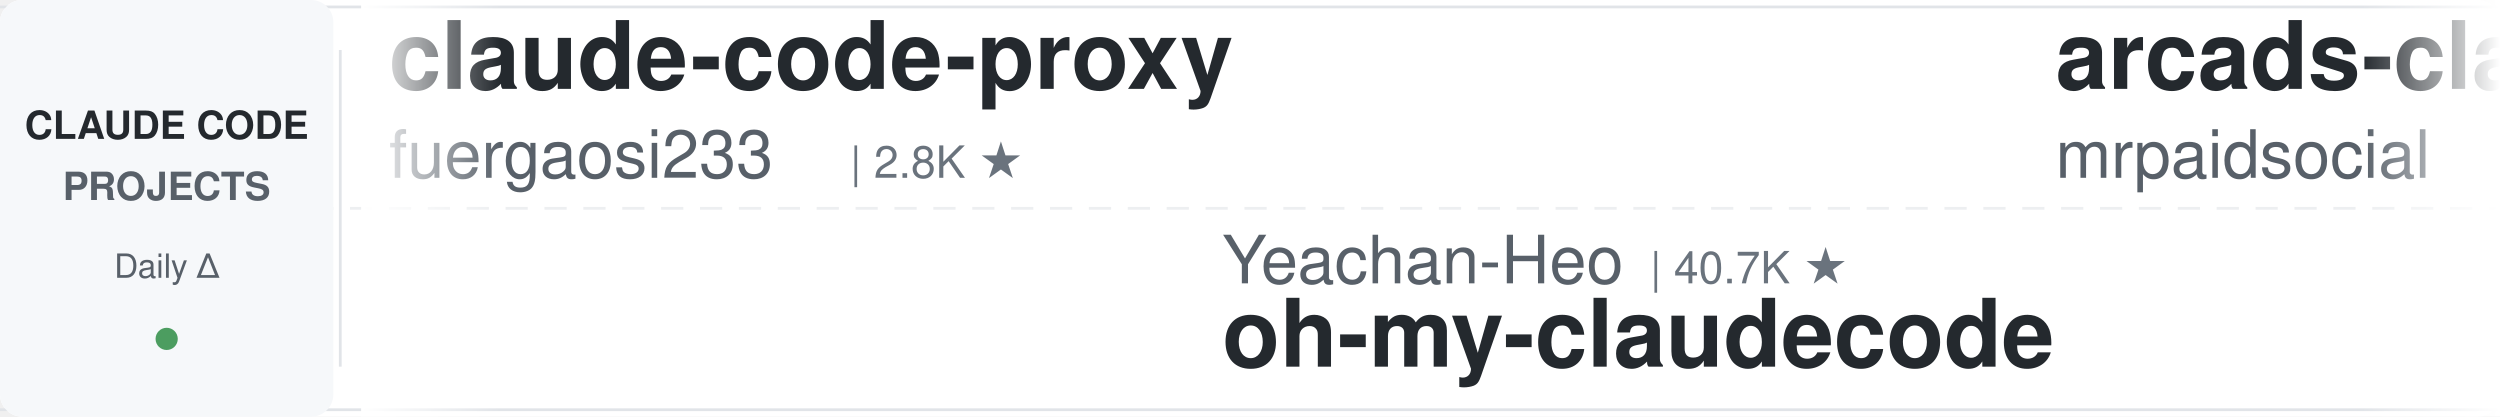
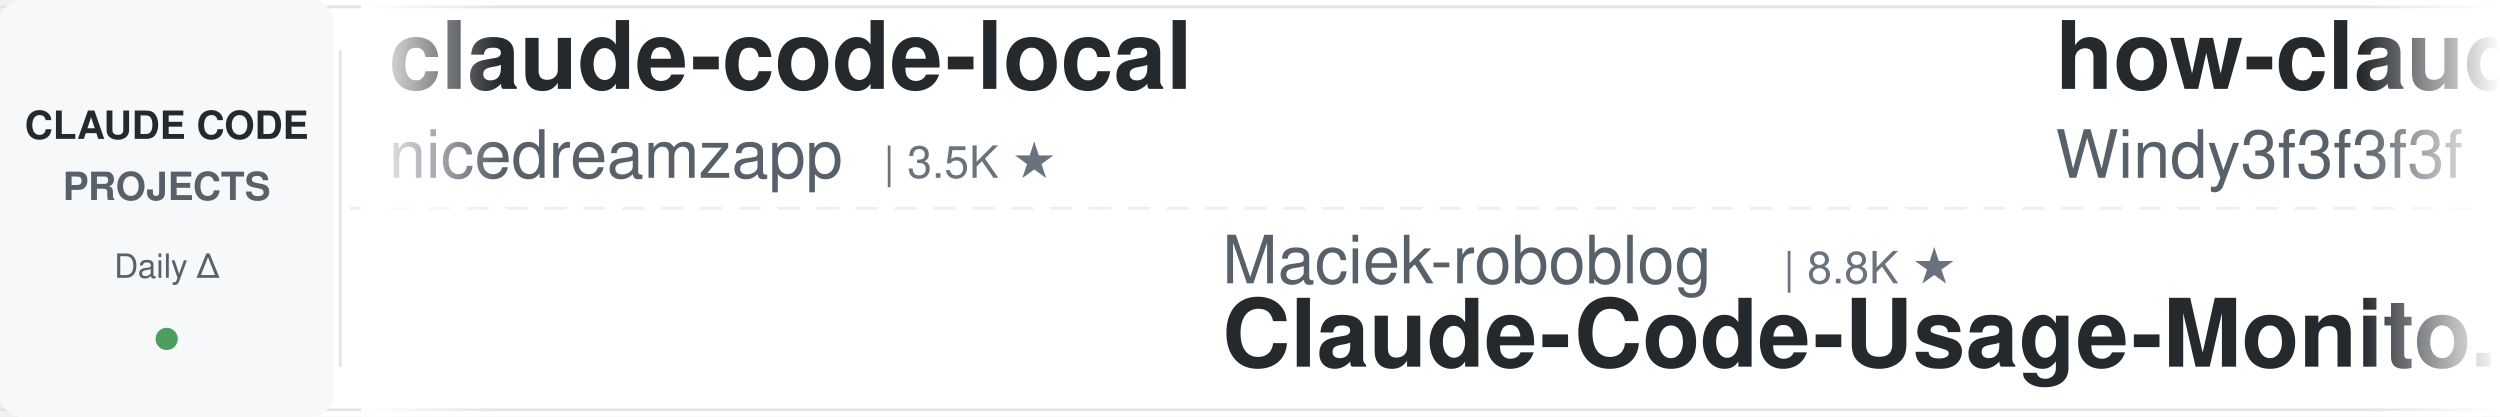
<svg xmlns="http://www.w3.org/2000/svg" width="900" height="150">
  <defs>
    <linearGradient id="leftFade" x1="0%" y1="0%" x2="100%" y2="0%">
      <stop offset="0%" style="stop-color:#ffffff;stop-opacity:1" />
      <stop offset="100%" style="stop-color:#ffffff;stop-opacity:0" />
    </linearGradient>
    <linearGradient id="rightFade" x1="0%" y1="0%" x2="100%" y2="0%">
      <stop offset="0%" style="stop-color:#ffffff;stop-opacity:0" />
      <stop offset="100%" style="stop-color:#ffffff;stop-opacity:1" />
    </linearGradient>
  </defs>
  <rect width="900" height="150" fill="#ffffff" rx="8" />
  <rect x="0" y="2" width="900" height="1" fill="#e1e4e8" />
  <rect x="0" y="147" width="900" height="1" fill="#e1e4e8" />
  <line x1="0" y1="75" x2="900" y2="75" stroke="#e1e4e8" stroke-width="1" stroke-dasharray="8 6" opacity="0.6" />
  <rect x="0" y="0" width="120" height="150" fill="#f6f8fa" rx="8" />
  <text x="60" y="50" font-family="-apple-system, BlinkMacSystemFont, 'Segoe UI', Helvetica, Arial, sans-serif" font-size="14" font-weight="600" fill="#24292e" text-anchor="middle">CLAUDE CODE</text>
  <text x="60" y="72" font-family="-apple-system, BlinkMacSystemFont, 'Segoe UI', Helvetica, Arial, sans-serif" font-size="14" font-weight="600" fill="#586069" text-anchor="middle">PROJECTS</text>
  <text x="60" y="100" font-family="-apple-system, BlinkMacSystemFont, 'Segoe UI', Helvetica, Arial, sans-serif" font-size="12" font-weight="500" fill="#586069" text-anchor="middle">Daily Δ</text>
  <circle cx="60" cy="122" r="4" fill="#22863a" opacity="0.8" />
  <rect x="122" y="18" width="1" height="114" fill="#e1e4e8" />
  <clipPath id="tickerClip">
    <rect x="130" y="0" width="770" height="150" />
  </clipPath>
  <g clip-path="url(#tickerClip)">
    <g id="tickerItems">
      <animateTransform attributeName="transform" attributeType="XML" type="translate" from="0 0" to="-3000 0" dur="54s" repeatCount="indefinite" />
      <g transform="translate(0, 0)">
-         <text x="140" y="32" font-family="-apple-system, BlinkMacSystemFont, 'Segoe UI', Helvetica, Arial, sans-serif" font-size="34" font-weight="600" fill="#24292e">claude-code-proxy</text>
-         <text x="140" y="64" font-family="-apple-system, BlinkMacSystemFont, 'Segoe UI', Helvetica, Arial, sans-serif" font-size="24" font-weight="400" fill="#586069">fuergaosi233</text>
-         <text x="306" y="64" font-family="-apple-system, BlinkMacSystemFont, 'Segoe UI', Helvetica, Arial, sans-serif" font-size="16" font-weight="500" fill="#6a737d">| 2.8K ★</text>
+         <text x="140" y="32" font-family="-apple-system, BlinkMacSystemFont, 'Segoe UI', Helvetica, Arial, sans-serif" font-size="34" font-weight="600" fill="#24292e">claude-code-local</text>
+         <text x="140" y="64" font-family="-apple-system, BlinkMacSystemFont, 'Segoe UI', Helvetica, Arial, sans-serif" font-size="24" font-weight="400" fill="#586069">nicedreamzapp</text>
+         <text x="318" y="64" font-family="-apple-system, BlinkMacSystemFont, 'Segoe UI', Helvetica, Arial, sans-serif" font-size="16" font-weight="500" fill="#6a737d">| 3.5K ★</text>
      </g>
      <g transform="translate(300, 0)">
-         <text x="140" y="102" font-family="-apple-system, BlinkMacSystemFont, 'Segoe UI', Helvetica, Arial, sans-serif" font-size="24" font-weight="400" fill="#586069">Yeachan-Heo</text>
-         <text x="294" y="102" font-family="-apple-system, BlinkMacSystemFont, 'Segoe UI', Helvetica, Arial, sans-serif" font-size="16" font-weight="500" fill="#6a737d">| 40.7K ★</text>
-         <text x="140" y="132" font-family="-apple-system, BlinkMacSystemFont, 'Segoe UI', Helvetica, Arial, sans-serif" font-size="34" font-weight="600" fill="#24292e">oh-my-claudecode</text>
+         <text x="140" y="102" font-family="-apple-system, BlinkMacSystemFont, 'Segoe UI', Helvetica, Arial, sans-serif" font-size="24" font-weight="400" fill="#586069">Maciek-roboblog</text>
+         <text x="342" y="102" font-family="-apple-system, BlinkMacSystemFont, 'Segoe UI', Helvetica, Arial, sans-serif" font-size="16" font-weight="500" fill="#6a737d">| 8.8K ★</text>
+         <text x="140" y="132" font-family="-apple-system, BlinkMacSystemFont, 'Segoe UI', Helvetica, Arial, sans-serif" font-size="34" font-weight="600" fill="#24292e">Claude-Code-Usage-Monito...</text>
      </g>
      <g transform="translate(600, 0)">
-         <text x="140" y="32" font-family="-apple-system, BlinkMacSystemFont, 'Segoe UI', Helvetica, Arial, sans-serif" font-size="34" font-weight="600" fill="#24292e">arcads-claude-code-mrpai...</text>
-         <text x="140" y="64" font-family="-apple-system, BlinkMacSystemFont, 'Segoe UI', Helvetica, Arial, sans-serif" font-size="24" font-weight="400" fill="#586069">mrpaidsocial</text>
-         <text x="306" y="64" font-family="-apple-system, BlinkMacSystemFont, 'Segoe UI', Helvetica, Arial, sans-serif" font-size="16" font-weight="500" fill="#6a737d">| 1.7K ★</text>
+         <text x="140" y="32" font-family="-apple-system, BlinkMacSystemFont, 'Segoe UI', Helvetica, Arial, sans-serif" font-size="34" font-weight="600" fill="#24292e">how-claude-code-works</text>
+         <text x="140" y="64" font-family="-apple-system, BlinkMacSystemFont, 'Segoe UI', Helvetica, Arial, sans-serif" font-size="24" font-weight="400" fill="#586069">Windy3f3f3f3f</text>
+         <text x="318" y="64" font-family="-apple-system, BlinkMacSystemFont, 'Segoe UI', Helvetica, Arial, sans-serif" font-size="16" font-weight="500" fill="#6a737d">| 3.8K ★</text>
      </g>
      <g transform="translate(900, 0)">
-         <text x="140" y="102" font-family="-apple-system, BlinkMacSystemFont, 'Segoe UI', Helvetica, Arial, sans-serif" font-size="24" font-weight="400" fill="#586069">ChrisWiles</text>
-         <text x="282" y="102" font-family="-apple-system, BlinkMacSystemFont, 'Segoe UI', Helvetica, Arial, sans-serif" font-size="16" font-weight="500" fill="#6a737d">| 6.1K ★</text>
-         <text x="140" y="132" font-family="-apple-system, BlinkMacSystemFont, 'Segoe UI', Helvetica, Arial, sans-serif" font-size="34" font-weight="600" fill="#24292e">claude-code-showcase</text>
+         <text x="140" y="102" font-family="-apple-system, BlinkMacSystemFont, 'Segoe UI', Helvetica, Arial, sans-serif" font-size="24" font-weight="400" fill="#586069">fuergaosi233</text>
+         <text x="306" y="102" font-family="-apple-system, BlinkMacSystemFont, 'Segoe UI', Helvetica, Arial, sans-serif" font-size="16" font-weight="500" fill="#6a737d">| 2.8K ★</text>
+         <text x="140" y="132" font-family="-apple-system, BlinkMacSystemFont, 'Segoe UI', Helvetica, Arial, sans-serif" font-size="34" font-weight="600" fill="#24292e">claude-code-proxy</text>
      </g>
      <g transform="translate(1200, 0)">
-         <text x="140" y="32" font-family="-apple-system, BlinkMacSystemFont, 'Segoe UI', Helvetica, Arial, sans-serif" font-size="34" font-weight="600" fill="#24292e">claude-code-hooks-master...</text>
-         <text x="140" y="64" font-family="-apple-system, BlinkMacSystemFont, 'Segoe UI', Helvetica, Arial, sans-serif" font-size="24" font-weight="400" fill="#586069">disler</text>
-         <text x="234" y="64" font-family="-apple-system, BlinkMacSystemFont, 'Segoe UI', Helvetica, Arial, sans-serif" font-size="16" font-weight="500" fill="#6a737d">| 4.0K ★</text>
+         <text x="140" y="32" font-family="-apple-system, BlinkMacSystemFont, 'Segoe UI', Helvetica, Arial, sans-serif" font-size="34" font-weight="600" fill="#24292e">sc-claude-code-files</text>
+         <text x="140" y="64" font-family="-apple-system, BlinkMacSystemFont, 'Segoe UI', Helvetica, Arial, sans-serif" font-size="24" font-weight="400" fill="#586069">https-deeplearning-ai</text>
+         <text x="414" y="64" font-family="-apple-system, BlinkMacSystemFont, 'Segoe UI', Helvetica, Arial, sans-serif" font-size="16" font-weight="500" fill="#6a737d">| 561 ★</text>
      </g>
      <g transform="translate(1500, 0)">
-         <text x="140" y="102" font-family="-apple-system, BlinkMacSystemFont, 'Segoe UI', Helvetica, Arial, sans-serif" font-size="24" font-weight="400" fill="#586069">ccplugins</text>
-         <text x="270" y="102" font-family="-apple-system, BlinkMacSystemFont, 'Segoe UI', Helvetica, Arial, sans-serif" font-size="16" font-weight="500" fill="#6a737d">| 999 ★</text>
-         <text x="140" y="132" font-family="-apple-system, BlinkMacSystemFont, 'Segoe UI', Helvetica, Arial, sans-serif" font-size="34" font-weight="600" fill="#24292e">awesome-claude-code-plug...</text>
-       </g>
-       <g transform="translate(1800, 0)">
-         <text x="140" y="32" font-family="-apple-system, BlinkMacSystemFont, 'Segoe UI', Helvetica, Arial, sans-serif" font-size="34" font-weight="600" fill="#24292e">claude-code-source-build</text>
-         <text x="140" y="64" font-family="-apple-system, BlinkMacSystemFont, 'Segoe UI', Helvetica, Arial, sans-serif" font-size="24" font-weight="400" fill="#586069">andrew-kramer-inno</text>
-         <text x="378" y="64" font-family="-apple-system, BlinkMacSystemFont, 'Segoe UI', Helvetica, Arial, sans-serif" font-size="16" font-weight="500" fill="#6a737d">| 596 ★</text>
-       </g>
-       <g transform="translate(2100, 0)">
        <text x="140" y="102" font-family="-apple-system, BlinkMacSystemFont, 'Segoe UI', Helvetica, Arial, sans-serif" font-size="24" font-weight="400" fill="#586069">Yuyz0112</text>
        <text x="258" y="102" font-family="-apple-system, BlinkMacSystemFont, 'Segoe UI', Helvetica, Arial, sans-serif" font-size="16" font-weight="500" fill="#6a737d">| 2.4K ★</text>
        <text x="140" y="132" font-family="-apple-system, BlinkMacSystemFont, 'Segoe UI', Helvetica, Arial, sans-serif" font-size="34" font-weight="600" fill="#24292e">claude-code-reverse</text>
      </g>
+       <g transform="translate(1800, 0)">
+         <text x="140" y="32" font-family="-apple-system, BlinkMacSystemFont, 'Segoe UI', Helvetica, Arial, sans-serif" font-size="34" font-weight="600" fill="#24292e">claude-code-guide</text>
+         <text x="140" y="64" font-family="-apple-system, BlinkMacSystemFont, 'Segoe UI', Helvetica, Arial, sans-serif" font-size="24" font-weight="400" fill="#586069">Cranot</text>
+         <text x="234" y="64" font-family="-apple-system, BlinkMacSystemFont, 'Segoe UI', Helvetica, Arial, sans-serif" font-size="16" font-weight="500" fill="#6a737d">| 2.9K ★</text>
+       </g>
+       <g transform="translate(2100, 0)">
+         <text x="140" y="102" font-family="-apple-system, BlinkMacSystemFont, 'Segoe UI', Helvetica, Arial, sans-serif" font-size="24" font-weight="400" fill="#586069">Alishahryar1</text>
+         <text x="306" y="102" font-family="-apple-system, BlinkMacSystemFont, 'Segoe UI', Helvetica, Arial, sans-serif" font-size="16" font-weight="500" fill="#6a737d">| 67.4K ★</text>
+         <text x="140" y="132" font-family="-apple-system, BlinkMacSystemFont, 'Segoe UI', Helvetica, Arial, sans-serif" font-size="34" font-weight="600" fill="#24292e">free-claude-code</text>
+       </g>
      <g transform="translate(2400, 0)">
-         <text x="140" y="32" font-family="-apple-system, BlinkMacSystemFont, 'Segoe UI', Helvetica, Arial, sans-serif" font-size="34" font-weight="600" fill="#24292e">claude-code-source</text>
-         <text x="140" y="64" font-family="-apple-system, BlinkMacSystemFont, 'Segoe UI', Helvetica, Arial, sans-serif" font-size="24" font-weight="400" fill="#586069">AprilNEA</text>
-         <text x="258" y="64" font-family="-apple-system, BlinkMacSystemFont, 'Segoe UI', Helvetica, Arial, sans-serif" font-size="16" font-weight="500" fill="#6a737d">| 391 ★</text>
+         <text x="140" y="32" font-family="-apple-system, BlinkMacSystemFont, 'Segoe UI', Helvetica, Arial, sans-serif" font-size="34" font-weight="600" fill="#24292e">claude-code-security-rev...</text>
+         <text x="140" y="64" font-family="-apple-system, BlinkMacSystemFont, 'Segoe UI', Helvetica, Arial, sans-serif" font-size="24" font-weight="400" fill="#586069">anthropics</text>
+         <text x="282" y="64" font-family="-apple-system, BlinkMacSystemFont, 'Segoe UI', Helvetica, Arial, sans-serif" font-size="16" font-weight="500" fill="#6a737d">| 6.8K ★</text>
      </g>
      <g transform="translate(2700, 0)">
-         <text x="140" y="102" font-family="-apple-system, BlinkMacSystemFont, 'Segoe UI', Helvetica, Arial, sans-serif" font-size="24" font-weight="400" fill="#586069">WorldFlowAI</text>
-         <text x="294" y="102" font-family="-apple-system, BlinkMacSystemFont, 'Segoe UI', Helvetica, Arial, sans-serif" font-size="16" font-weight="500" fill="#6a737d">| 6.1K ★</text>
-         <text x="140" y="132" font-family="-apple-system, BlinkMacSystemFont, 'Segoe UI', Helvetica, Arial, sans-serif" font-size="34" font-weight="600" fill="#24292e">everything-claude-code</text>
+         <text x="140" y="102" font-family="-apple-system, BlinkMacSystemFont, 'Segoe UI', Helvetica, Arial, sans-serif" font-size="24" font-weight="400" fill="#586069">darcyegb</text>
+         <text x="258" y="102" font-family="-apple-system, BlinkMacSystemFont, 'Segoe UI', Helvetica, Arial, sans-serif" font-size="16" font-weight="500" fill="#6a737d">| 779 ★</text>
+         <text x="140" y="132" font-family="-apple-system, BlinkMacSystemFont, 'Segoe UI', Helvetica, Arial, sans-serif" font-size="34" font-weight="600" fill="#24292e">ClaudeCodeAgents</text>
      </g>
      <g transform="translate(3000, 0)">
-         <text x="140" y="32" font-family="-apple-system, BlinkMacSystemFont, 'Segoe UI', Helvetica, Arial, sans-serif" font-size="34" font-weight="600" fill="#24292e">claude-code-proxy</text>
-         <text x="140" y="64" font-family="-apple-system, BlinkMacSystemFont, 'Segoe UI', Helvetica, Arial, sans-serif" font-size="24" font-weight="400" fill="#586069">fuergaosi233</text>
-         <text x="306" y="64" font-family="-apple-system, BlinkMacSystemFont, 'Segoe UI', Helvetica, Arial, sans-serif" font-size="16" font-weight="500" fill="#6a737d">| 2.8K ★</text>
+         <text x="140" y="32" font-family="-apple-system, BlinkMacSystemFont, 'Segoe UI', Helvetica, Arial, sans-serif" font-size="34" font-weight="600" fill="#24292e">claude-code-local</text>
+         <text x="140" y="64" font-family="-apple-system, BlinkMacSystemFont, 'Segoe UI', Helvetica, Arial, sans-serif" font-size="24" font-weight="400" fill="#586069">nicedreamzapp</text>
+         <text x="318" y="64" font-family="-apple-system, BlinkMacSystemFont, 'Segoe UI', Helvetica, Arial, sans-serif" font-size="16" font-weight="500" fill="#6a737d">| 3.5K ★</text>
      </g>
      <g transform="translate(3300, 0)">
-         <text x="140" y="102" font-family="-apple-system, BlinkMacSystemFont, 'Segoe UI', Helvetica, Arial, sans-serif" font-size="24" font-weight="400" fill="#586069">Yeachan-Heo</text>
-         <text x="294" y="102" font-family="-apple-system, BlinkMacSystemFont, 'Segoe UI', Helvetica, Arial, sans-serif" font-size="16" font-weight="500" fill="#6a737d">| 40.7K ★</text>
-         <text x="140" y="132" font-family="-apple-system, BlinkMacSystemFont, 'Segoe UI', Helvetica, Arial, sans-serif" font-size="34" font-weight="600" fill="#24292e">oh-my-claudecode</text>
+         <text x="140" y="102" font-family="-apple-system, BlinkMacSystemFont, 'Segoe UI', Helvetica, Arial, sans-serif" font-size="24" font-weight="400" fill="#586069">Maciek-roboblog</text>
+         <text x="342" y="102" font-family="-apple-system, BlinkMacSystemFont, 'Segoe UI', Helvetica, Arial, sans-serif" font-size="16" font-weight="500" fill="#6a737d">| 8.8K ★</text>
+         <text x="140" y="132" font-family="-apple-system, BlinkMacSystemFont, 'Segoe UI', Helvetica, Arial, sans-serif" font-size="34" font-weight="600" fill="#24292e">Claude-Code-Usage-Monito...</text>
      </g>
      <g transform="translate(3600, 0)">
-         <text x="140" y="32" font-family="-apple-system, BlinkMacSystemFont, 'Segoe UI', Helvetica, Arial, sans-serif" font-size="34" font-weight="600" fill="#24292e">arcads-claude-code-mrpai...</text>
-         <text x="140" y="64" font-family="-apple-system, BlinkMacSystemFont, 'Segoe UI', Helvetica, Arial, sans-serif" font-size="24" font-weight="400" fill="#586069">mrpaidsocial</text>
-         <text x="306" y="64" font-family="-apple-system, BlinkMacSystemFont, 'Segoe UI', Helvetica, Arial, sans-serif" font-size="16" font-weight="500" fill="#6a737d">| 1.7K ★</text>
+         <text x="140" y="32" font-family="-apple-system, BlinkMacSystemFont, 'Segoe UI', Helvetica, Arial, sans-serif" font-size="34" font-weight="600" fill="#24292e">how-claude-code-works</text>
+         <text x="140" y="64" font-family="-apple-system, BlinkMacSystemFont, 'Segoe UI', Helvetica, Arial, sans-serif" font-size="24" font-weight="400" fill="#586069">Windy3f3f3f3f</text>
+         <text x="318" y="64" font-family="-apple-system, BlinkMacSystemFont, 'Segoe UI', Helvetica, Arial, sans-serif" font-size="16" font-weight="500" fill="#6a737d">| 3.8K ★</text>
      </g>
      <g transform="translate(3900, 0)">
-         <text x="140" y="102" font-family="-apple-system, BlinkMacSystemFont, 'Segoe UI', Helvetica, Arial, sans-serif" font-size="24" font-weight="400" fill="#586069">ChrisWiles</text>
-         <text x="282" y="102" font-family="-apple-system, BlinkMacSystemFont, 'Segoe UI', Helvetica, Arial, sans-serif" font-size="16" font-weight="500" fill="#6a737d">| 6.1K ★</text>
-         <text x="140" y="132" font-family="-apple-system, BlinkMacSystemFont, 'Segoe UI', Helvetica, Arial, sans-serif" font-size="34" font-weight="600" fill="#24292e">claude-code-showcase</text>
+         <text x="140" y="102" font-family="-apple-system, BlinkMacSystemFont, 'Segoe UI', Helvetica, Arial, sans-serif" font-size="24" font-weight="400" fill="#586069">fuergaosi233</text>
+         <text x="306" y="102" font-family="-apple-system, BlinkMacSystemFont, 'Segoe UI', Helvetica, Arial, sans-serif" font-size="16" font-weight="500" fill="#6a737d">| 2.8K ★</text>
+         <text x="140" y="132" font-family="-apple-system, BlinkMacSystemFont, 'Segoe UI', Helvetica, Arial, sans-serif" font-size="34" font-weight="600" fill="#24292e">claude-code-proxy</text>
      </g>
    </g>
  </g>
  <rect x="130" y="0" width="50" height="150" fill="url(#leftFade)" />
  <rect x="850" y="0" width="50" height="150" fill="url(#rightFade)" />
</svg>
